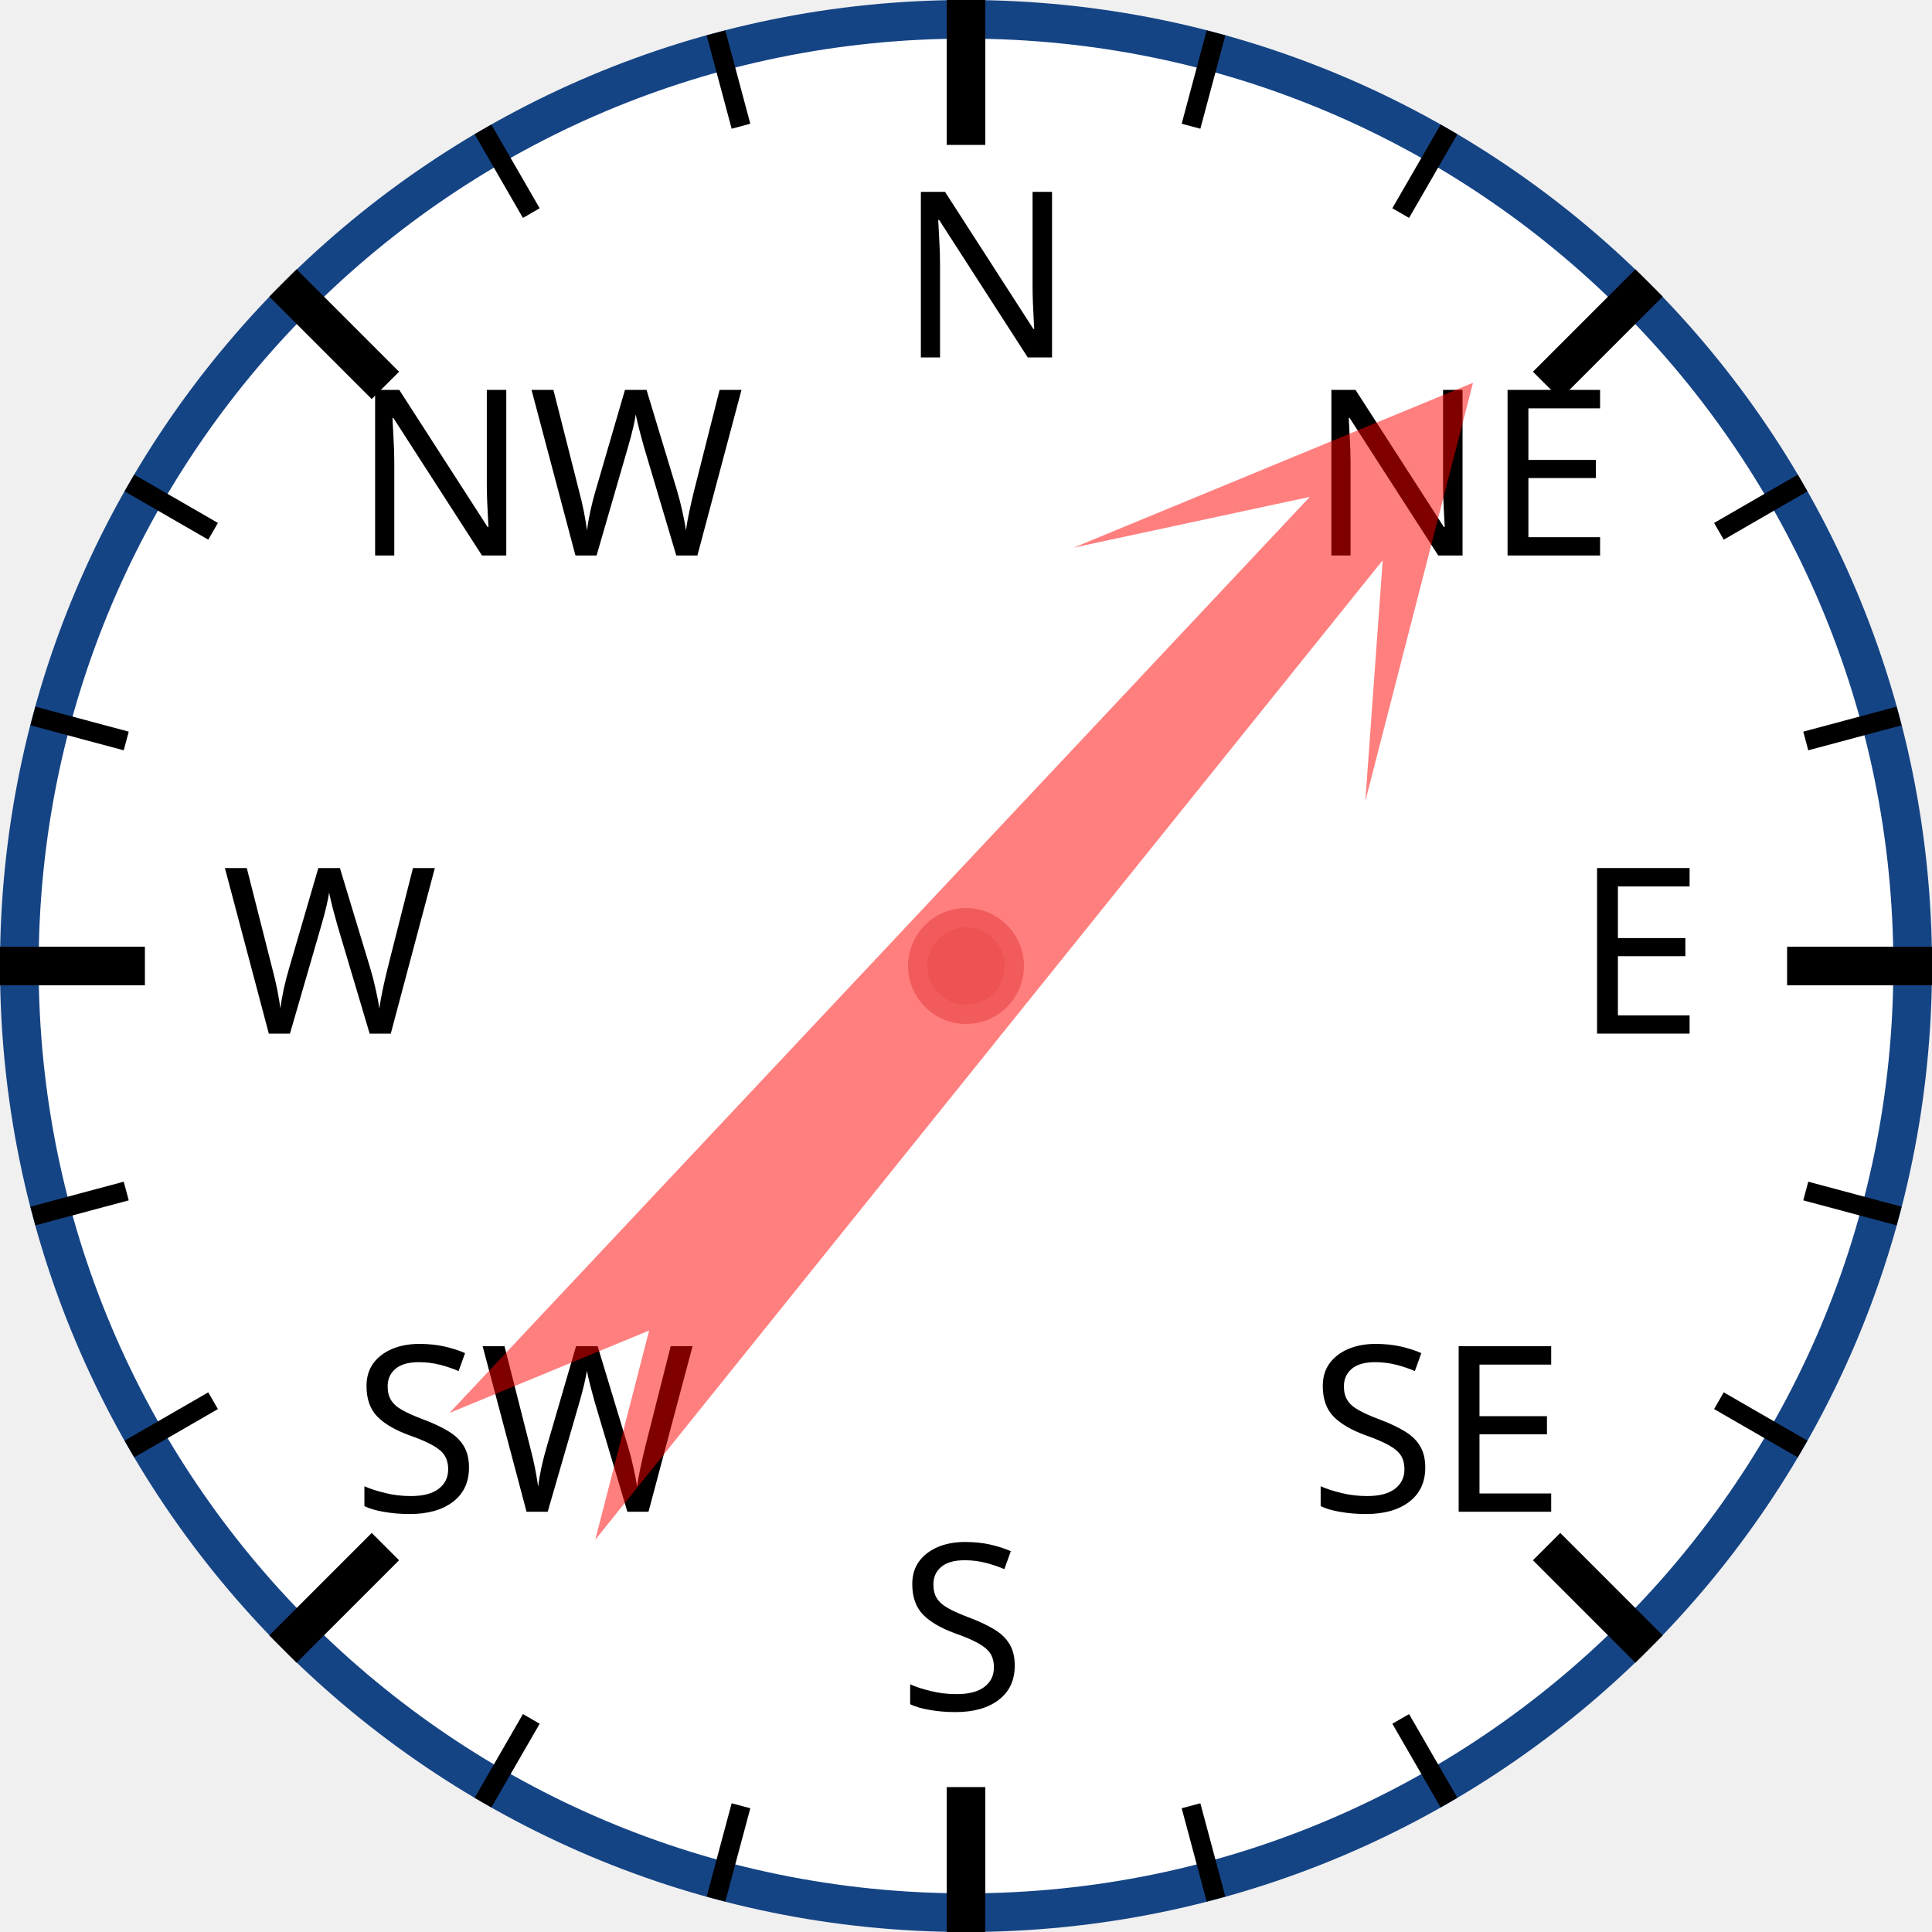
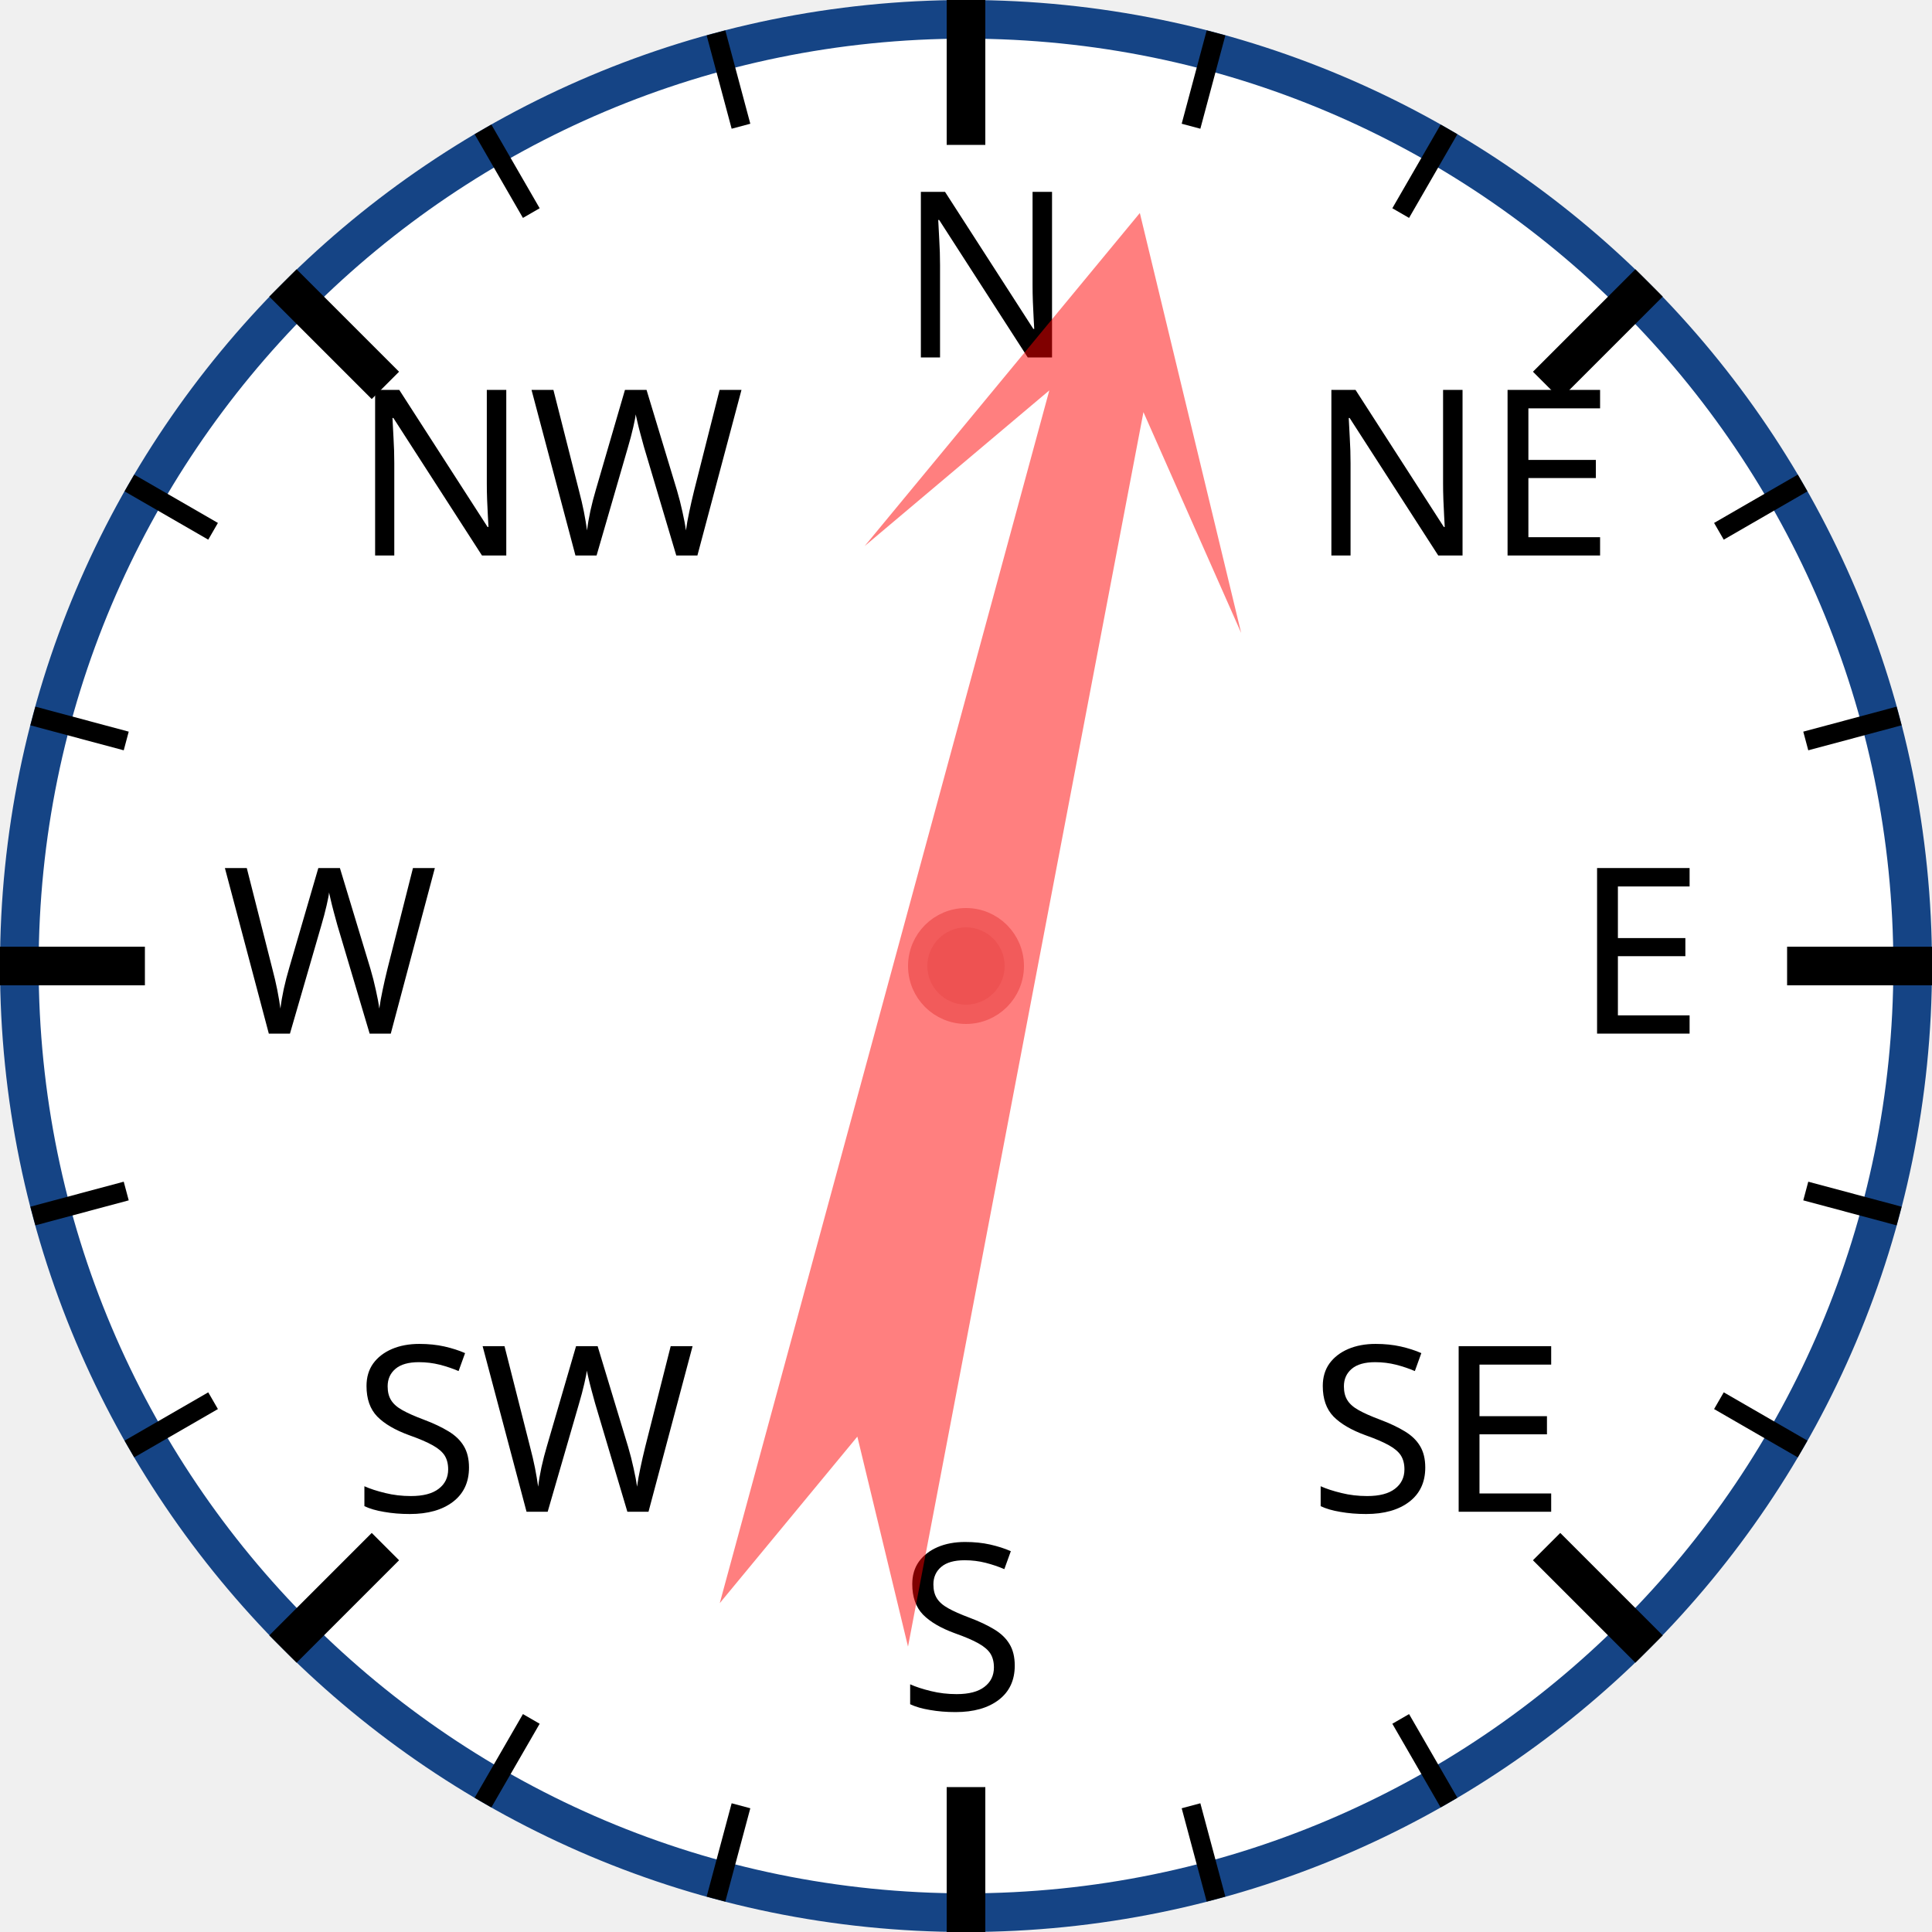
<svg xmlns="http://www.w3.org/2000/svg" width="120px" height="120px" viewBox="0 0 200 200">
  <circle cx="100" cy="100" r="98" style="fill: white; stroke: #154485; stroke-width: 4;" />
  <text x="93.0" y="37.0" style="font-family: sans-serif; font-size: 18pt;">N</text>
  <line x1="100.0" y1="0.0" x2="100.0" y2="15.0" style="stroke: black; stroke-width: 4;" />
  <line x1="74.118" y1="3.407" x2="76.706" y2="13.067" style="stroke: black; stroke-width: 2;" />
  <line x1="50" y1="13.397" x2="55" y2="22.058" style="stroke: black; stroke-width: 2;" />
  <text x="36.503" y="57.503" style="font-family: sans-serif; font-size: 18pt;">NW</text>
  <line x1="29.289" y1="29.289" x2="39.896" y2="39.896" style="stroke: black; stroke-width: 4;" />
  <line x1="13.397" y1="50" x2="22.058" y2="55" style="stroke: black; stroke-width: 2;" />
  <line x1="3.407" y1="74.118" x2="13.067" y2="76.706" style="stroke: black; stroke-width: 2;" />
  <text x="23.0" y="107.0" style="font-family: sans-serif; font-size: 18pt;">W</text>
  <line x1="0.0" y1="100.0" x2="15.0" y2="100.0" style="stroke: black; stroke-width: 4;" />
  <line x1="3.407" y1="125.882" x2="13.067" y2="123.294" style="stroke: black; stroke-width: 2;" />
  <line x1="13.397" y1="150" x2="22.058" y2="145" style="stroke: black; stroke-width: 2;" />
  <text x="36.503" y="156.497" style="font-family: sans-serif; font-size: 18pt;">SW</text>
  <line x1="29.289" y1="170.711" x2="39.896" y2="160.104" style="stroke: black; stroke-width: 4;" />
  <line x1="50" y1="186.603" x2="55" y2="177.942" style="stroke: black; stroke-width: 2;" />
  <line x1="74.118" y1="196.593" x2="76.706" y2="186.933" style="stroke: black; stroke-width: 2;" />
  <text x="93" y="177.0" style="font-family: sans-serif; font-size: 18pt;">S</text>
  <line x1="100" y1="200.0" x2="100" y2="185.0" style="stroke: black; stroke-width: 4;" />
  <line x1="125.882" y1="196.593" x2="123.294" y2="186.933" style="stroke: black; stroke-width: 2;" />
  <line x1="150.0" y1="186.603" x2="145.0" y2="177.942" style="stroke: black; stroke-width: 2;" />
  <text x="135.497" y="156.497" style="font-family: sans-serif; font-size: 18pt;">SE</text>
  <line x1="170.711" y1="170.711" x2="160.104" y2="160.104" style="stroke: black; stroke-width: 4;" />
  <line x1="186.603" y1="150" x2="177.942" y2="145" style="stroke: black; stroke-width: 2;" />
  <line x1="196.593" y1="125.882" x2="186.933" y2="123.294" style="stroke: black; stroke-width: 2;" />
  <text x="163.0" y="107" style="font-family: sans-serif; font-size: 18pt;">E</text>
  <line x1="200.0" y1="100" x2="185.0" y2="100" style="stroke: black; stroke-width: 4;" />
  <line x1="196.593" y1="74.118" x2="186.933" y2="76.706" style="stroke: black; stroke-width: 2;" />
  <line x1="186.603" y1="50" x2="177.942" y2="55" style="stroke: black; stroke-width: 2;" />
  <text x="135.497" y="57.503" style="font-family: sans-serif; font-size: 18pt;">NE</text>
  <line x1="170.711" y1="29.289" x2="160.104" y2="39.896" style="stroke: black; stroke-width: 4;" />
  <line x1="150" y1="13.397" x2="145" y2="22.058" style="stroke: black; stroke-width: 2;" />
  <line x1="125.882" y1="3.407" x2="123.294" y2="13.067" style="stroke: black; stroke-width: 2;" />
-   <polygon points="100 20 120 60 105 40 110 170 100 150 90 170 95 40 80 60" style="fill: red; fill-opacity: 0.5;" transform="rotate(41,100,100)" />
+   <polygon points="100 20 120 60 105 40 110 170 100 150 90 170 95 40 80 60" style="fill: red; fill-opacity: 0.5;" transform="rotate(13,100,100)" />
  <circle cx="100" cy="100" r="5" style="fill: #EE5252; stroke: #F25B5B; stroke-width: 2;" />
</svg>
